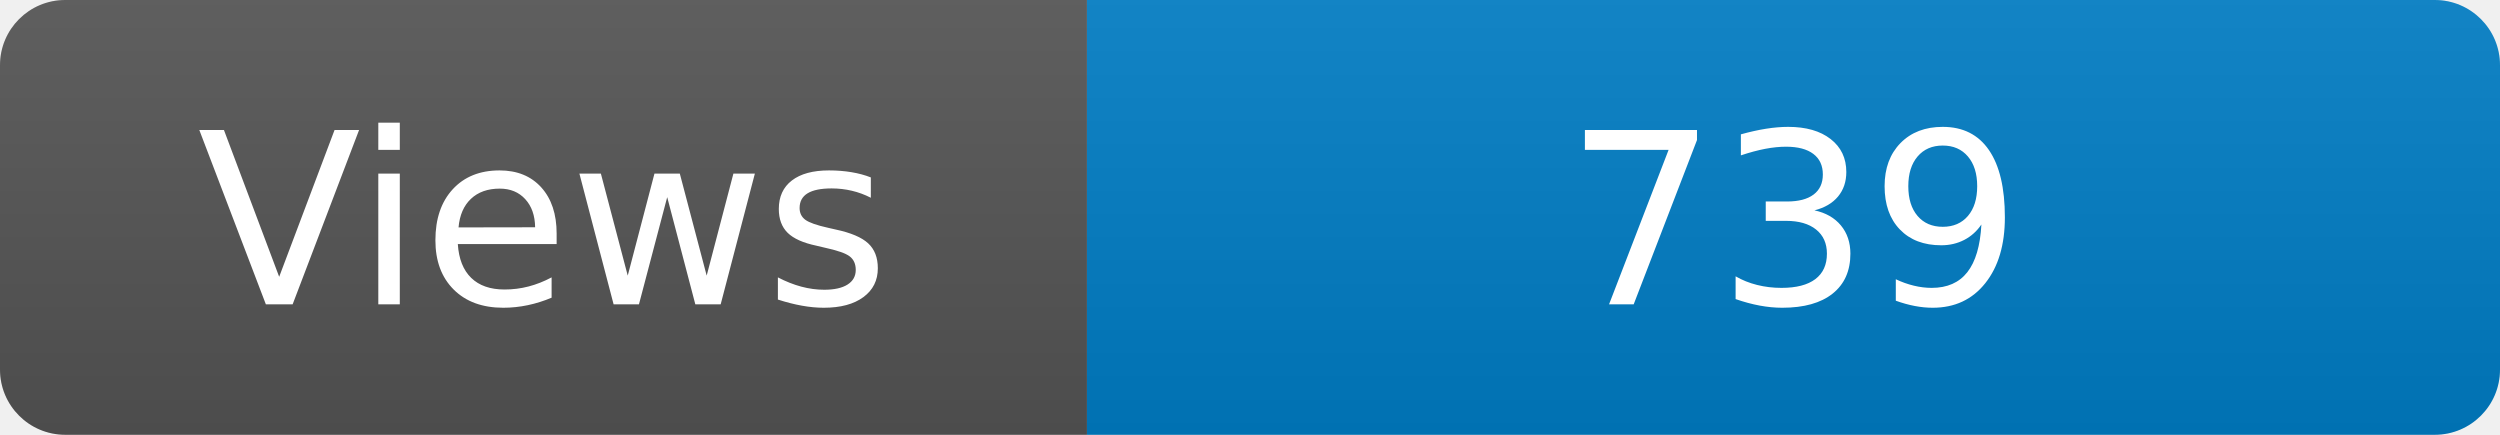
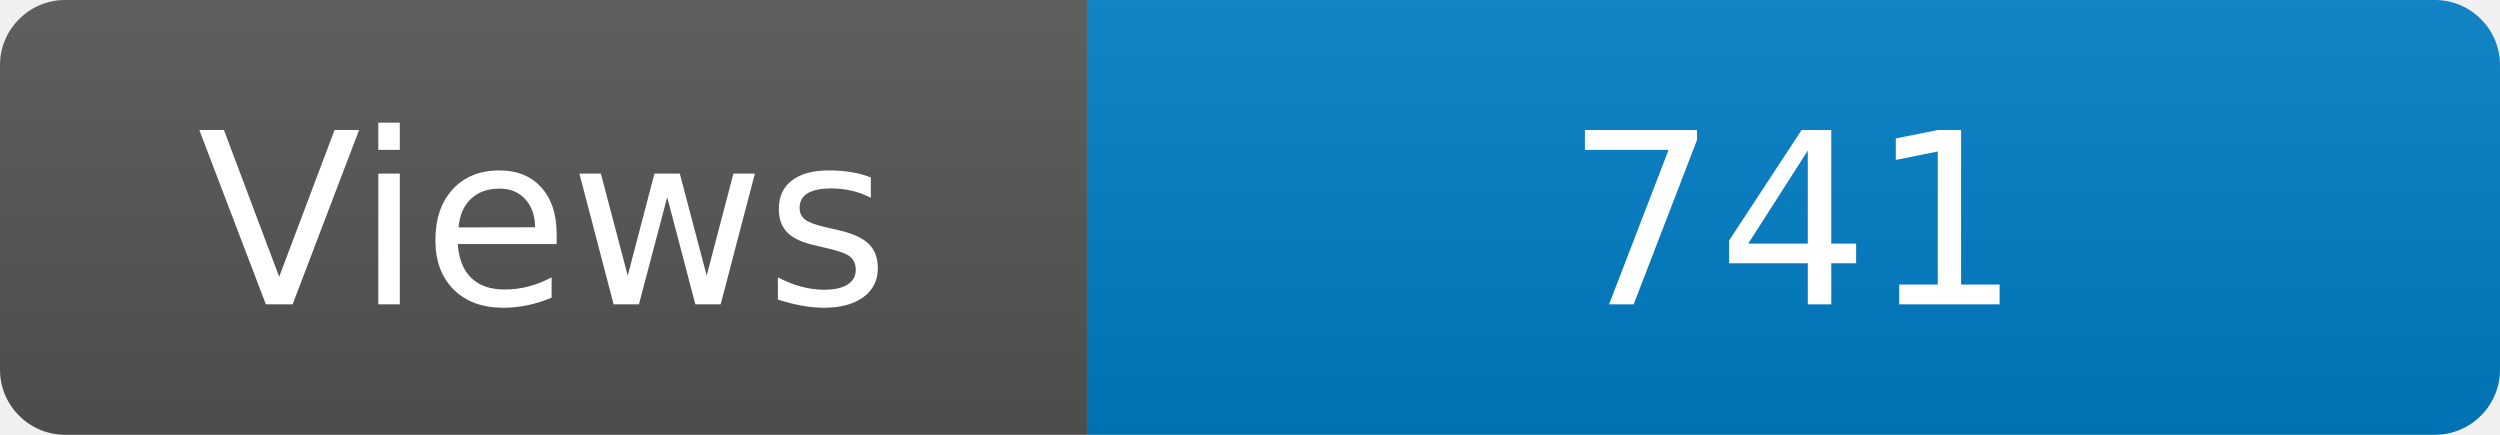
<svg xmlns="http://www.w3.org/2000/svg" width="115" height="20" role="img" aria-label="Maintained?: yes">
  <linearGradient id="s" x2="0" y2="100%">
    <stop offset="0" stop-color="#bbb" stop-opacity=".1" />
    <stop offset="1" stop-opacity=".1" />
  </linearGradient>
  <clipPath id="r">
    <rect width="115" height="20" rx="3" fill="#fff" />
  </clipPath>
  <g clip-path="url(#r)">
    <rect width="50" height="20" fill="#555" />
    <rect x="50" width="160" height="20" fill="#007ec6" />
    <rect width="115" height="20" fill="url(#s)" />
  </g>
  <g fill="#fff" text-anchor="middle" font-family="Verdana,Geneva,DejaVu Sans,sans-serif" font-size="110">
    <text x="250" y="140" transform="scale(.1)" fill="#fff">Views</text>
-     <text x="825" y="140" transform="scale(.1)" fill="#fff">739</text>
+     <text x="825" y="140" transform="scale(.1)" fill="#fff">741</text>
  </g>
</svg>
